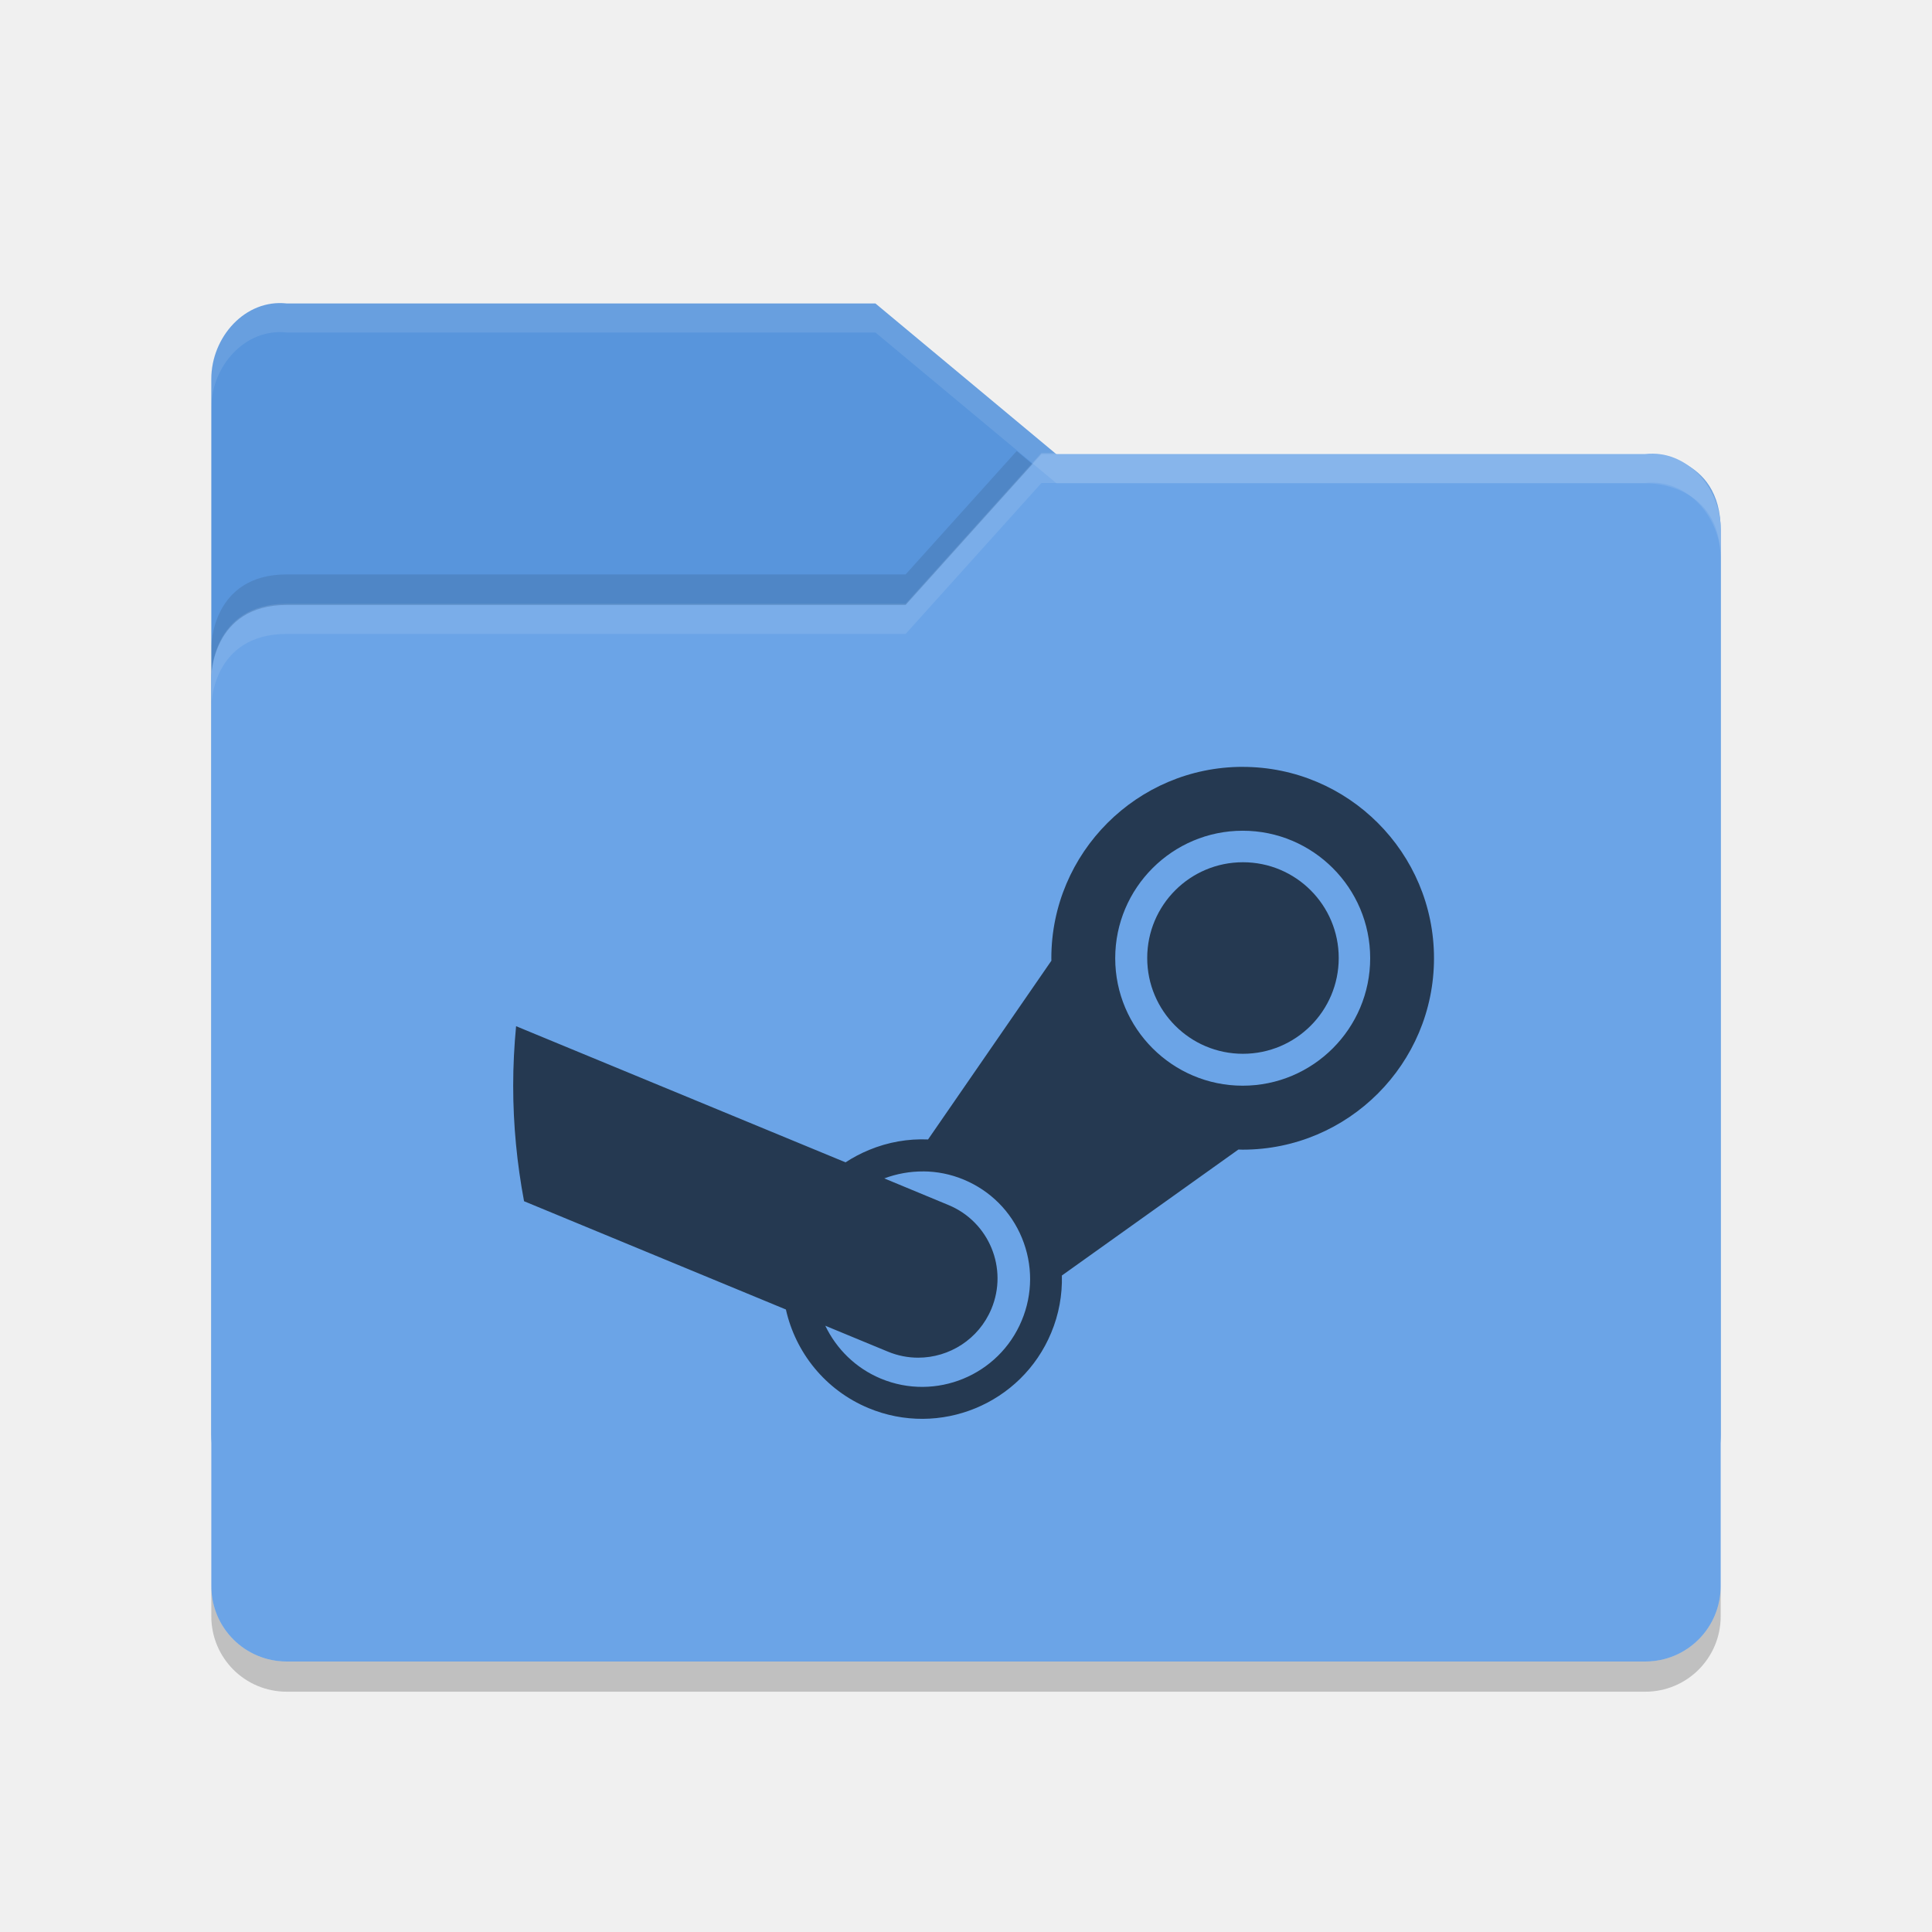
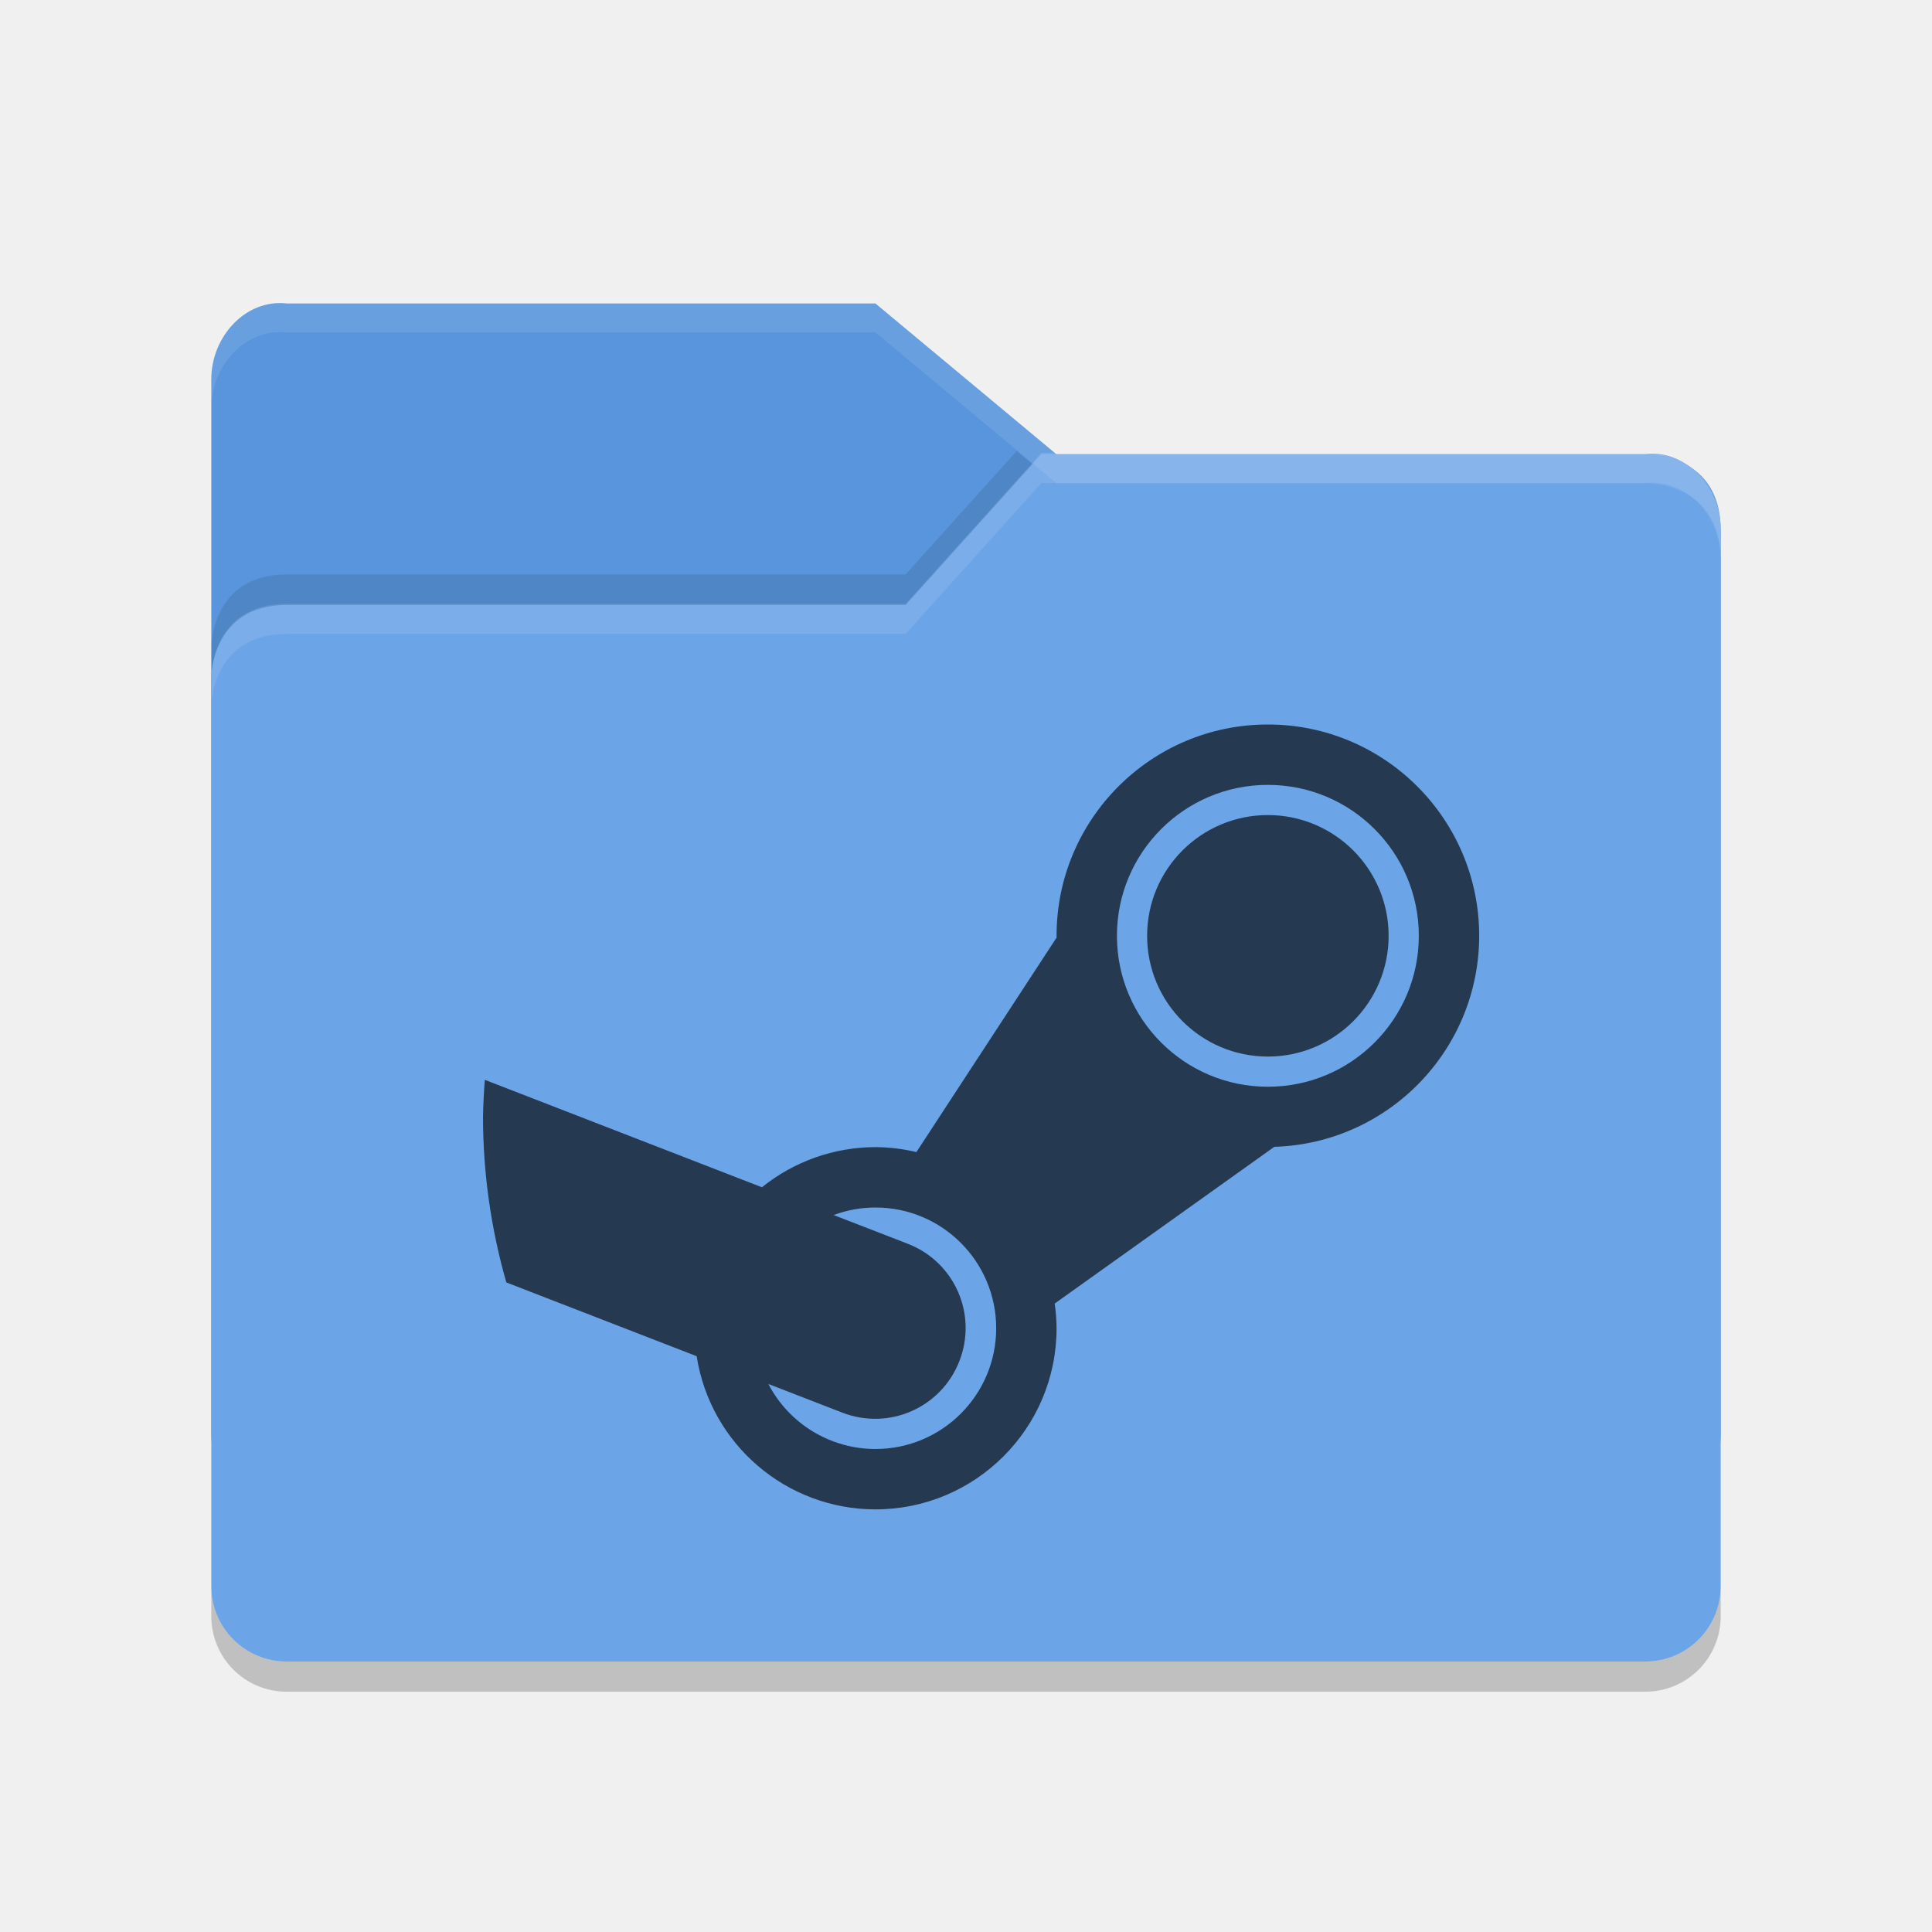
<svg xmlns="http://www.w3.org/2000/svg" height="64" viewBox="0 0 64 64" width="64" version="1.1">
  <g transform="translate(0 -988.36)">
    <path fill="#5895dc" d="m7 1035.9v-34.988c0-1.385 1.123-2.653 2.5-2.5h19.5l6 4.999h19.628s2.372 0 2.372 2.499v29.99c0 1.385-1.115 2.499-2.5 2.499h-44.999c-1.385 0-2.5-1.115-2.5-2.499z" />
    <path opacity=".1" d="m33.68 1003.3-3.68 4.088h-20.5c-2.5 0-2.5 2.396-2.5 2.396v2s0-2.396 2.5-2.396h20.5l4.5-5h0.486l-1.307-1.088zm22.355 1.565c0.578 0.467 0.957 1.211 0.963 2.004-0.009-1.07-0.459-1.661-0.963-2.004z" />
    <path fill="#6ba4e7" d="m57 1040.9v-35c0-1.385-1.123-2.653-2.5-2.5h-20l-4.5 5h-20.5c-2.5 0-2.5 2.396-2.5 2.396v30.104c0 1.385 1.115 2.5 2.5 2.5h45c1.385 0 2.5-1.115 2.5-2.5z" />
    <path opacity=".1" transform="translate(0 988.36)" fill="#fff" d="m34.5 15l-4.5 5h-20.5c-2.5 0-2.5 2.396-2.5 2.396v1s0-2.396 2.5-2.396h20.5l4.5-5h20c1.377-0.153 2.5 1.115 2.5 2.5v-1c0-1.385-1.123-2.653-2.5-2.5h-20z" />
    <path opacity=".2" d="m7 1040.9v1c0 1.385 1.115 2.5 2.5 2.5h45c1.385 0 2.5-1.115 2.5-2.5v-1c0 1.385-1.115 2.5-2.5 2.5h-45c-1.385 0-2.5-1.115-2.5-2.5z" />
    <path opacity=".1" transform="translate(0 988.36)" fill="#fff" d="m9.5 10.014c-1.377-0.154-2.5 1.115-2.5 2.5v1c0-1.385 1.123-2.654 2.5-2.5h19.5l6 4.998h19.629s2.371 0.001 2.371 2.5v-1c0-2.499-2.371-2.5-2.371-2.5h-19.629l-6-4.998h-19.5z" />
  </g>
  <rect opacity=".001" rx=".743" ry=".664" height="20" width="20" y="28" x="22" />
-   <path opacity=".65" style="color:#000000" d="m41.166 25.403c-3.494 0-6.339 2.844-6.339 6.339 0 0.027 0.002 0.055 0.002 0.082l-4.086 5.922c-0.66-0.028-1.323 0.086-1.953 0.347-0.276 0.113-0.536 0.252-0.78 0.411l-10.914-4.51c-0.062 0.65-0.096 1.308-0.096 1.974 0 1.307 0.127 2.584 0.36 3.824l8.674 3.587c0.318 1.418 1.296 2.665 2.736 3.266 2.356 0.981 5.071-0.135 6.051-2.492 0.256-0.611 0.372-1.258 0.355-1.9l5.847-4.173c0.048 0.003 0.093 0.004 0.141 0.004 3.497 0 6.339-2.845 6.339-6.341 0-3.495-2.842-6.339-6.339-6.339zm0 2.116c2.33 0 4.223 1.894 4.223 4.223 0 2.329-1.893 4.223-4.223 4.223-2.327 0-4.223-1.894-4.223-4.223 0-2.329 1.896-4.223 4.223-4.223zm0.008 1.044c-1.752 0-3.171 1.42-3.171 3.172 0 1.753 1.42 3.173 3.171 3.173 1.753 0 3.173-1.42 3.173-3.173 0-1.752-1.42-3.172-3.173-3.172zm-10.585 10.241c0.446 0.003 0.899 0.09 1.336 0.272 0.881 0.368 1.566 1.052 1.929 1.935 0.362 0.881 0.36 1.854-0.008 2.733-0.756 1.819-2.851 2.681-4.668 1.924-0.839-0.35-1.472-0.988-1.839-1.751l2.065 0.854c0.329 0.138 0.674 0.204 1.011 0.204 1.029 0 2.006-0.608 2.427-1.618 0.558-1.339-0.076-2.878-1.416-3.436l-2.133-0.885c0.411-0.154 0.851-0.234 1.297-0.231z" />
+   <path style="opacity:0.65;fill:#000000;fill-opacity:1" d="M 42 24 A 7 7 0 0 0 35 31 A 7 7 0 0 0 35.002 31.057 L 30.357 38.164 A 6 6 0 0 0 29 38 A 6 6 0 0 0 25.24 39.33 L 16.061 35.771 A 20 20 0 0 0 16 37 A 20 20 0 0 0 16.773 42.482 L 23.078 44.926 A 6 6 0 0 0 29 50 A 6 6 0 0 0 35 44 A 6 6 0 0 0 34.938 43.182 L 42.213 37.99 A 7 7 0 0 0 49 31 A 7 7 0 0 0 42 24 z M 42 26 A 5 5 0 0 1 47 31 A 5 5 0 0 1 42 36 A 5 5 0 0 1 37 31 A 5 5 0 0 1 42 26 z M 42 27 A 4 4 0 0 0 38 31 A 4 4 0 0 0 42 35 A 4 4 0 0 0 46 31 A 4 4 0 0 0 42 27 z M 29 40 A 4 4 0 0 1 33 44 A 4 4 0 0 1 29 48 A 4 4 0 0 1 25.453 45.846 L 27.902 46.795 C 29.452 47.395 31.183 46.632 31.783 45.082 C 32.384 43.532 31.62 41.802 30.07 41.201 L 27.615 40.25 A 4 4 0 0 1 29 40 z" />
</svg>
